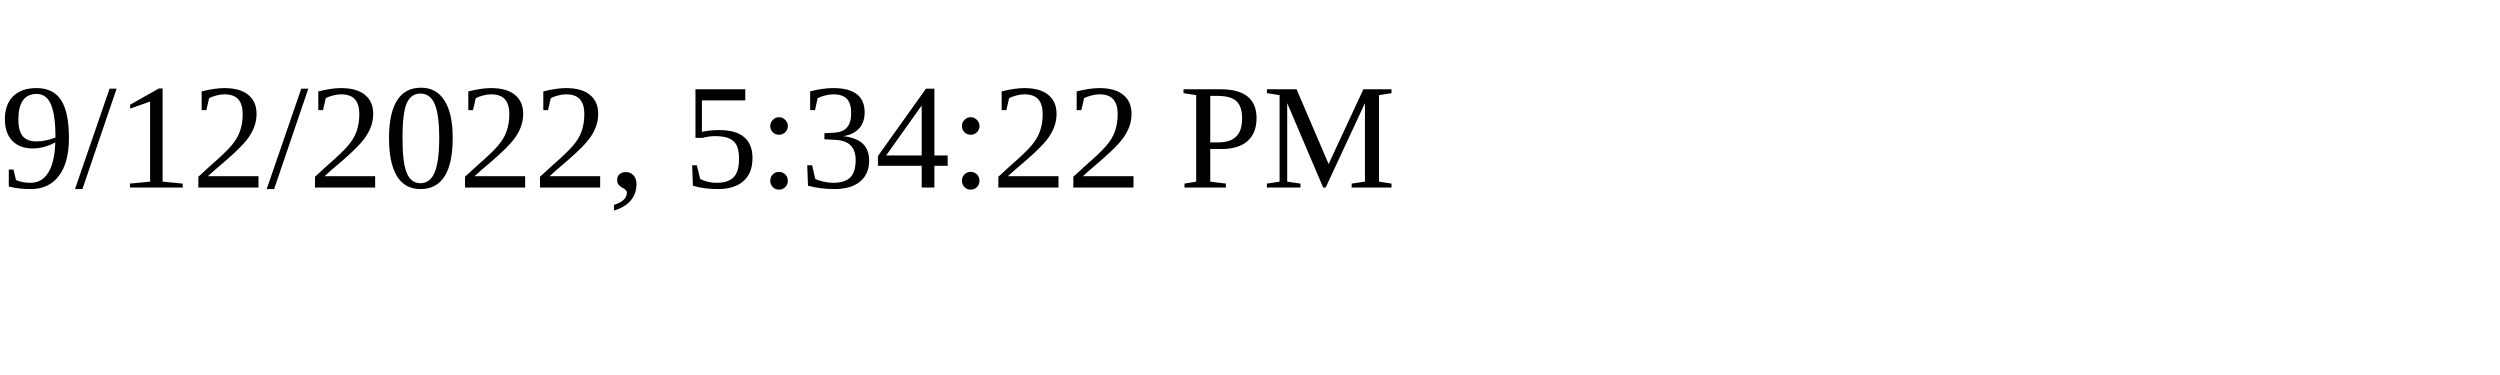
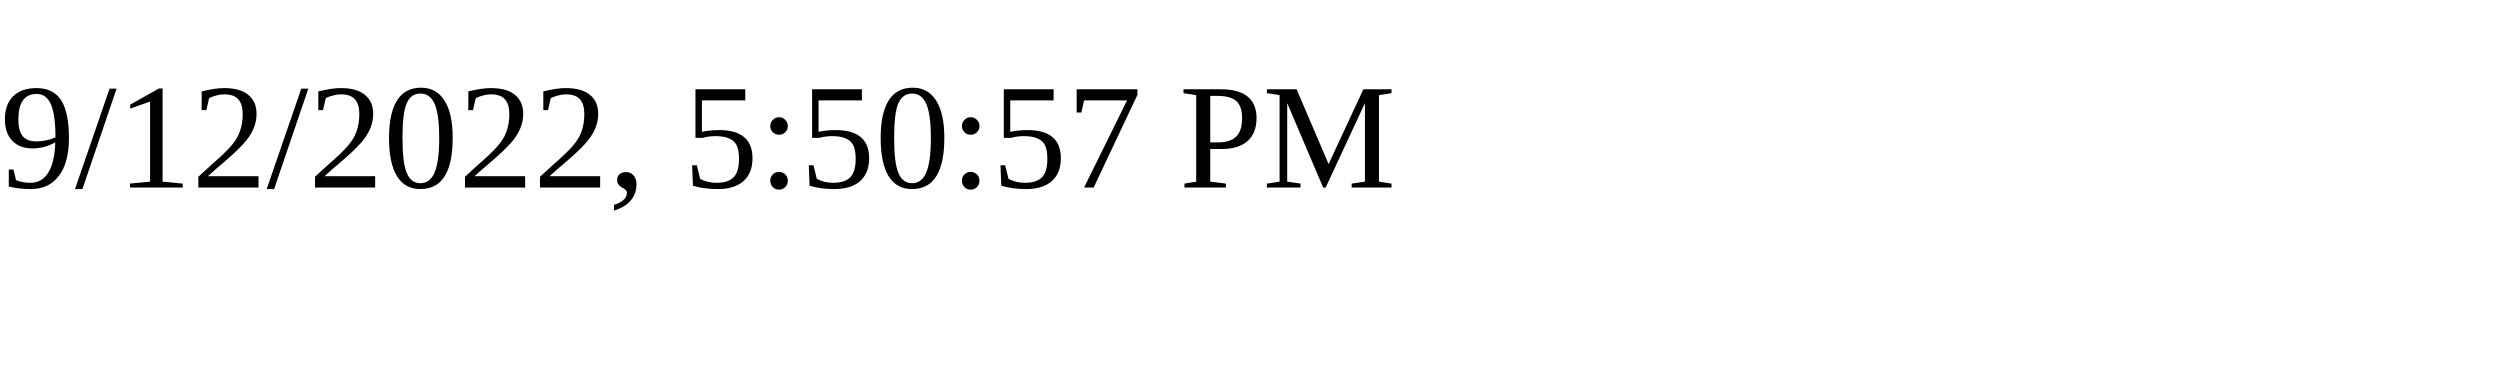
<svg xmlns="http://www.w3.org/2000/svg" height="30" width="200">
-   <text x="0" y="15">9/12/2022, 5:34:22 PM</text>
+   <text x="0" y="15">9/12/2022, 5:50:57 PM</text>
</svg>
